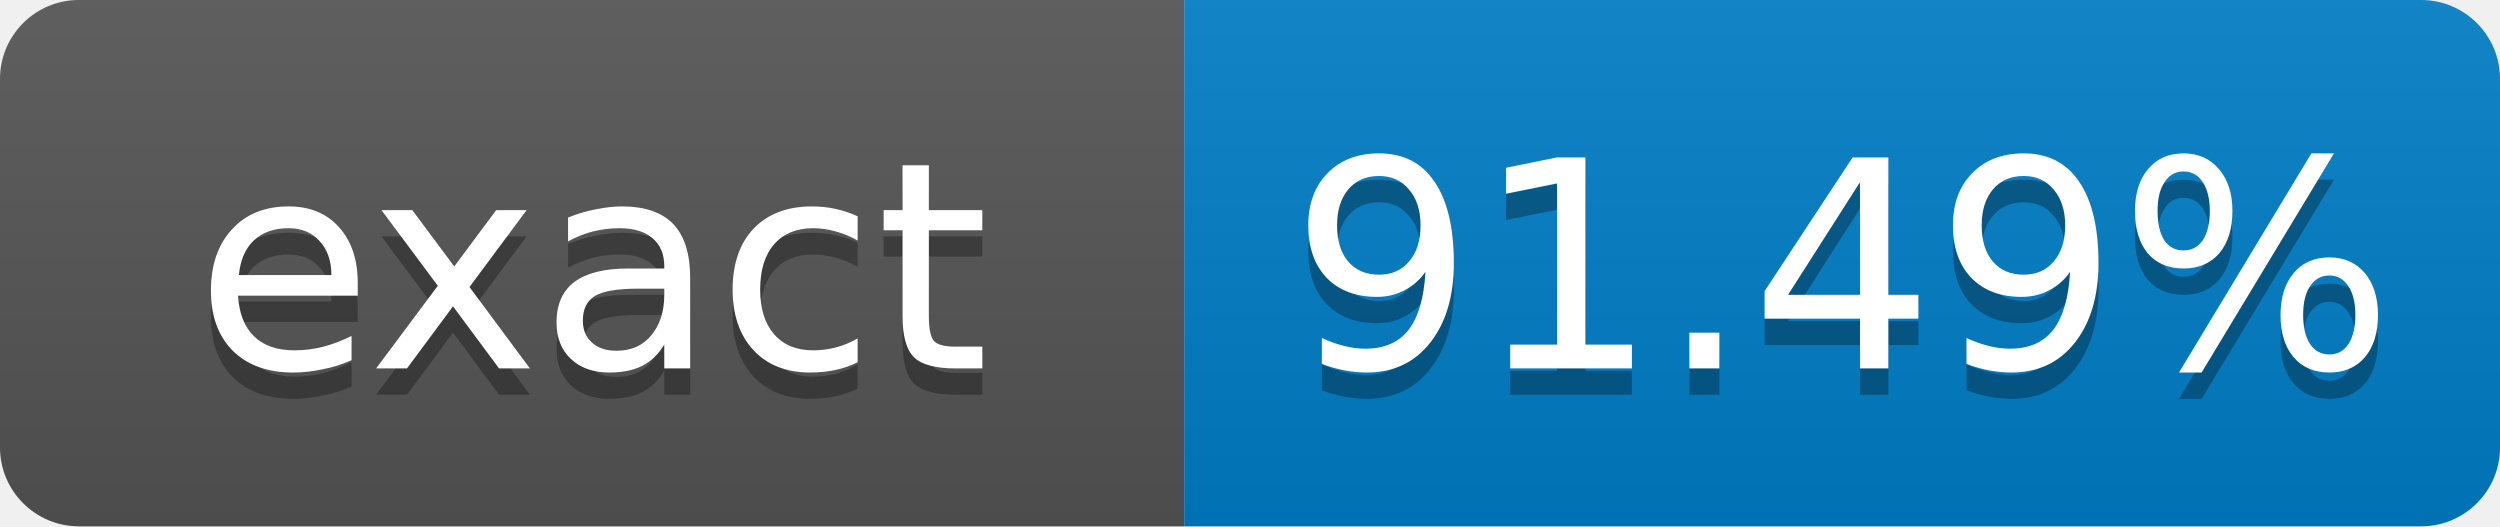
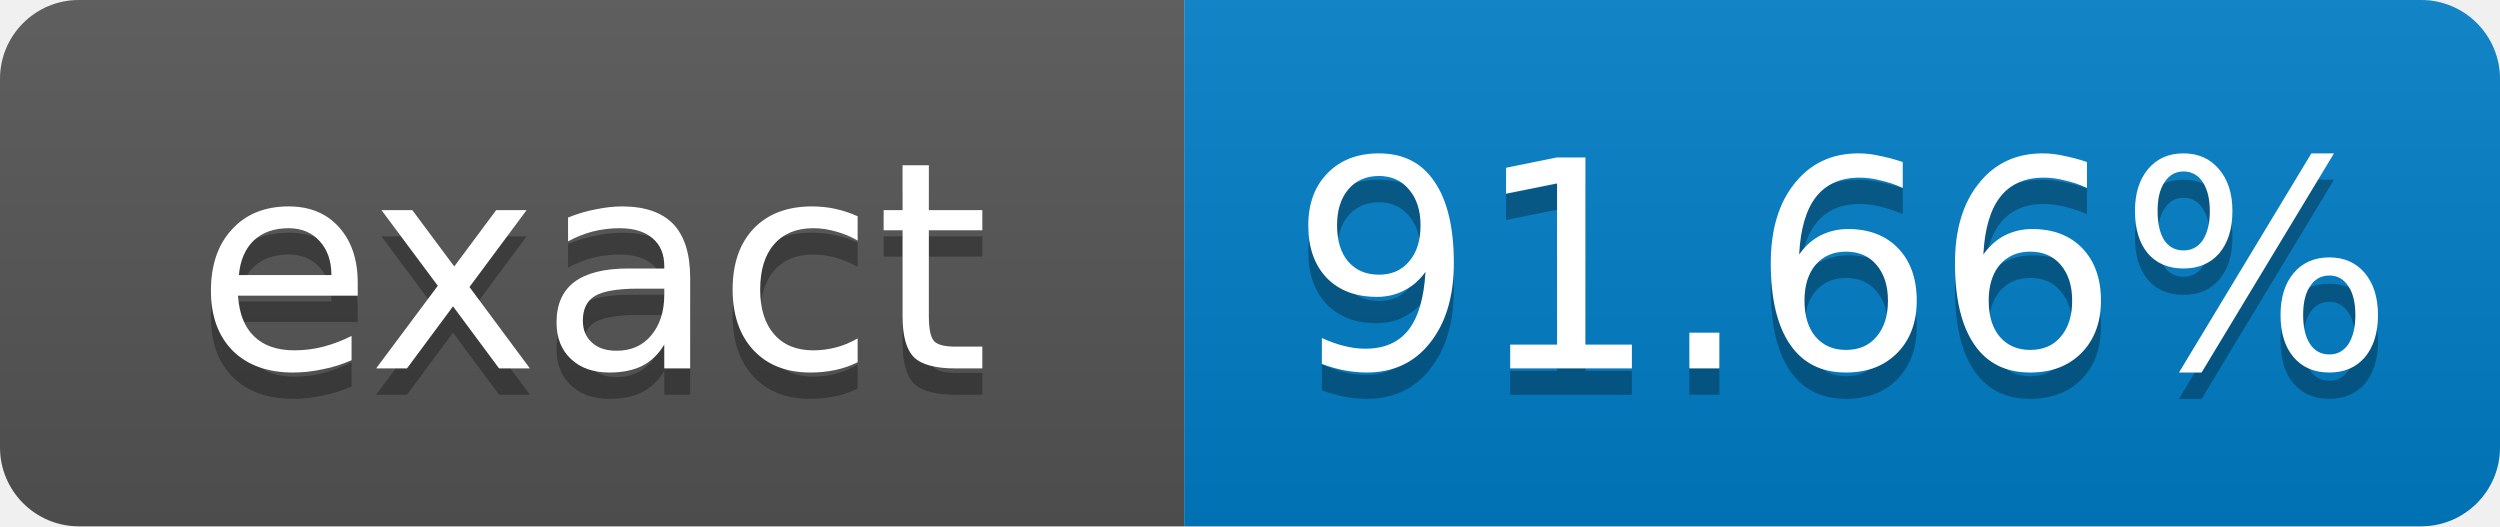
- <svg xmlns="http://www.w3.org/2000/svg" width="95" height="20" role="img" aria-label="exact: 91.49%">
+ <svg xmlns="http://www.w3.org/2000/svg" width="95" height="20" role="img" aria-label="exact: 91.66%">
  <linearGradient id="s" x2="0" y2="100%">
    <stop offset="0" stop-color="#bbb" stop-opacity=".1" />
    <stop offset="1" stop-opacity=".1" />
  </linearGradient>
  <clipPath id="r">
    <rect width="95" height="20" rx="3" fill="#fff" />
  </clipPath>
  <g clip-path="url(#r)">
    <rect width="45" height="20" fill="#555" />
    <rect x="45" width="50" height="20" fill="#007ec6" />
    <rect width="95" height="20" fill="url(#s)" />
  </g>
  <g fill="#fff" text-anchor="middle" font-family="Verdana,Geneva,DejaVu Sans,sans-serif" font-size="11">
    <text x="22.5" y="15" fill="#010101" fill-opacity=".3">exact</text>
    <text x="22.5" y="14">exact</text>
-     <text x="70" y="15" fill="#010101" fill-opacity=".3">91.49%</text>
-     <text x="70" y="14">91.49%</text>
+     <text x="70" y="15" fill="#010101" fill-opacity=".3">91.66%</text>
+     <text x="70" y="14">91.66%</text>
  </g>
</svg>
